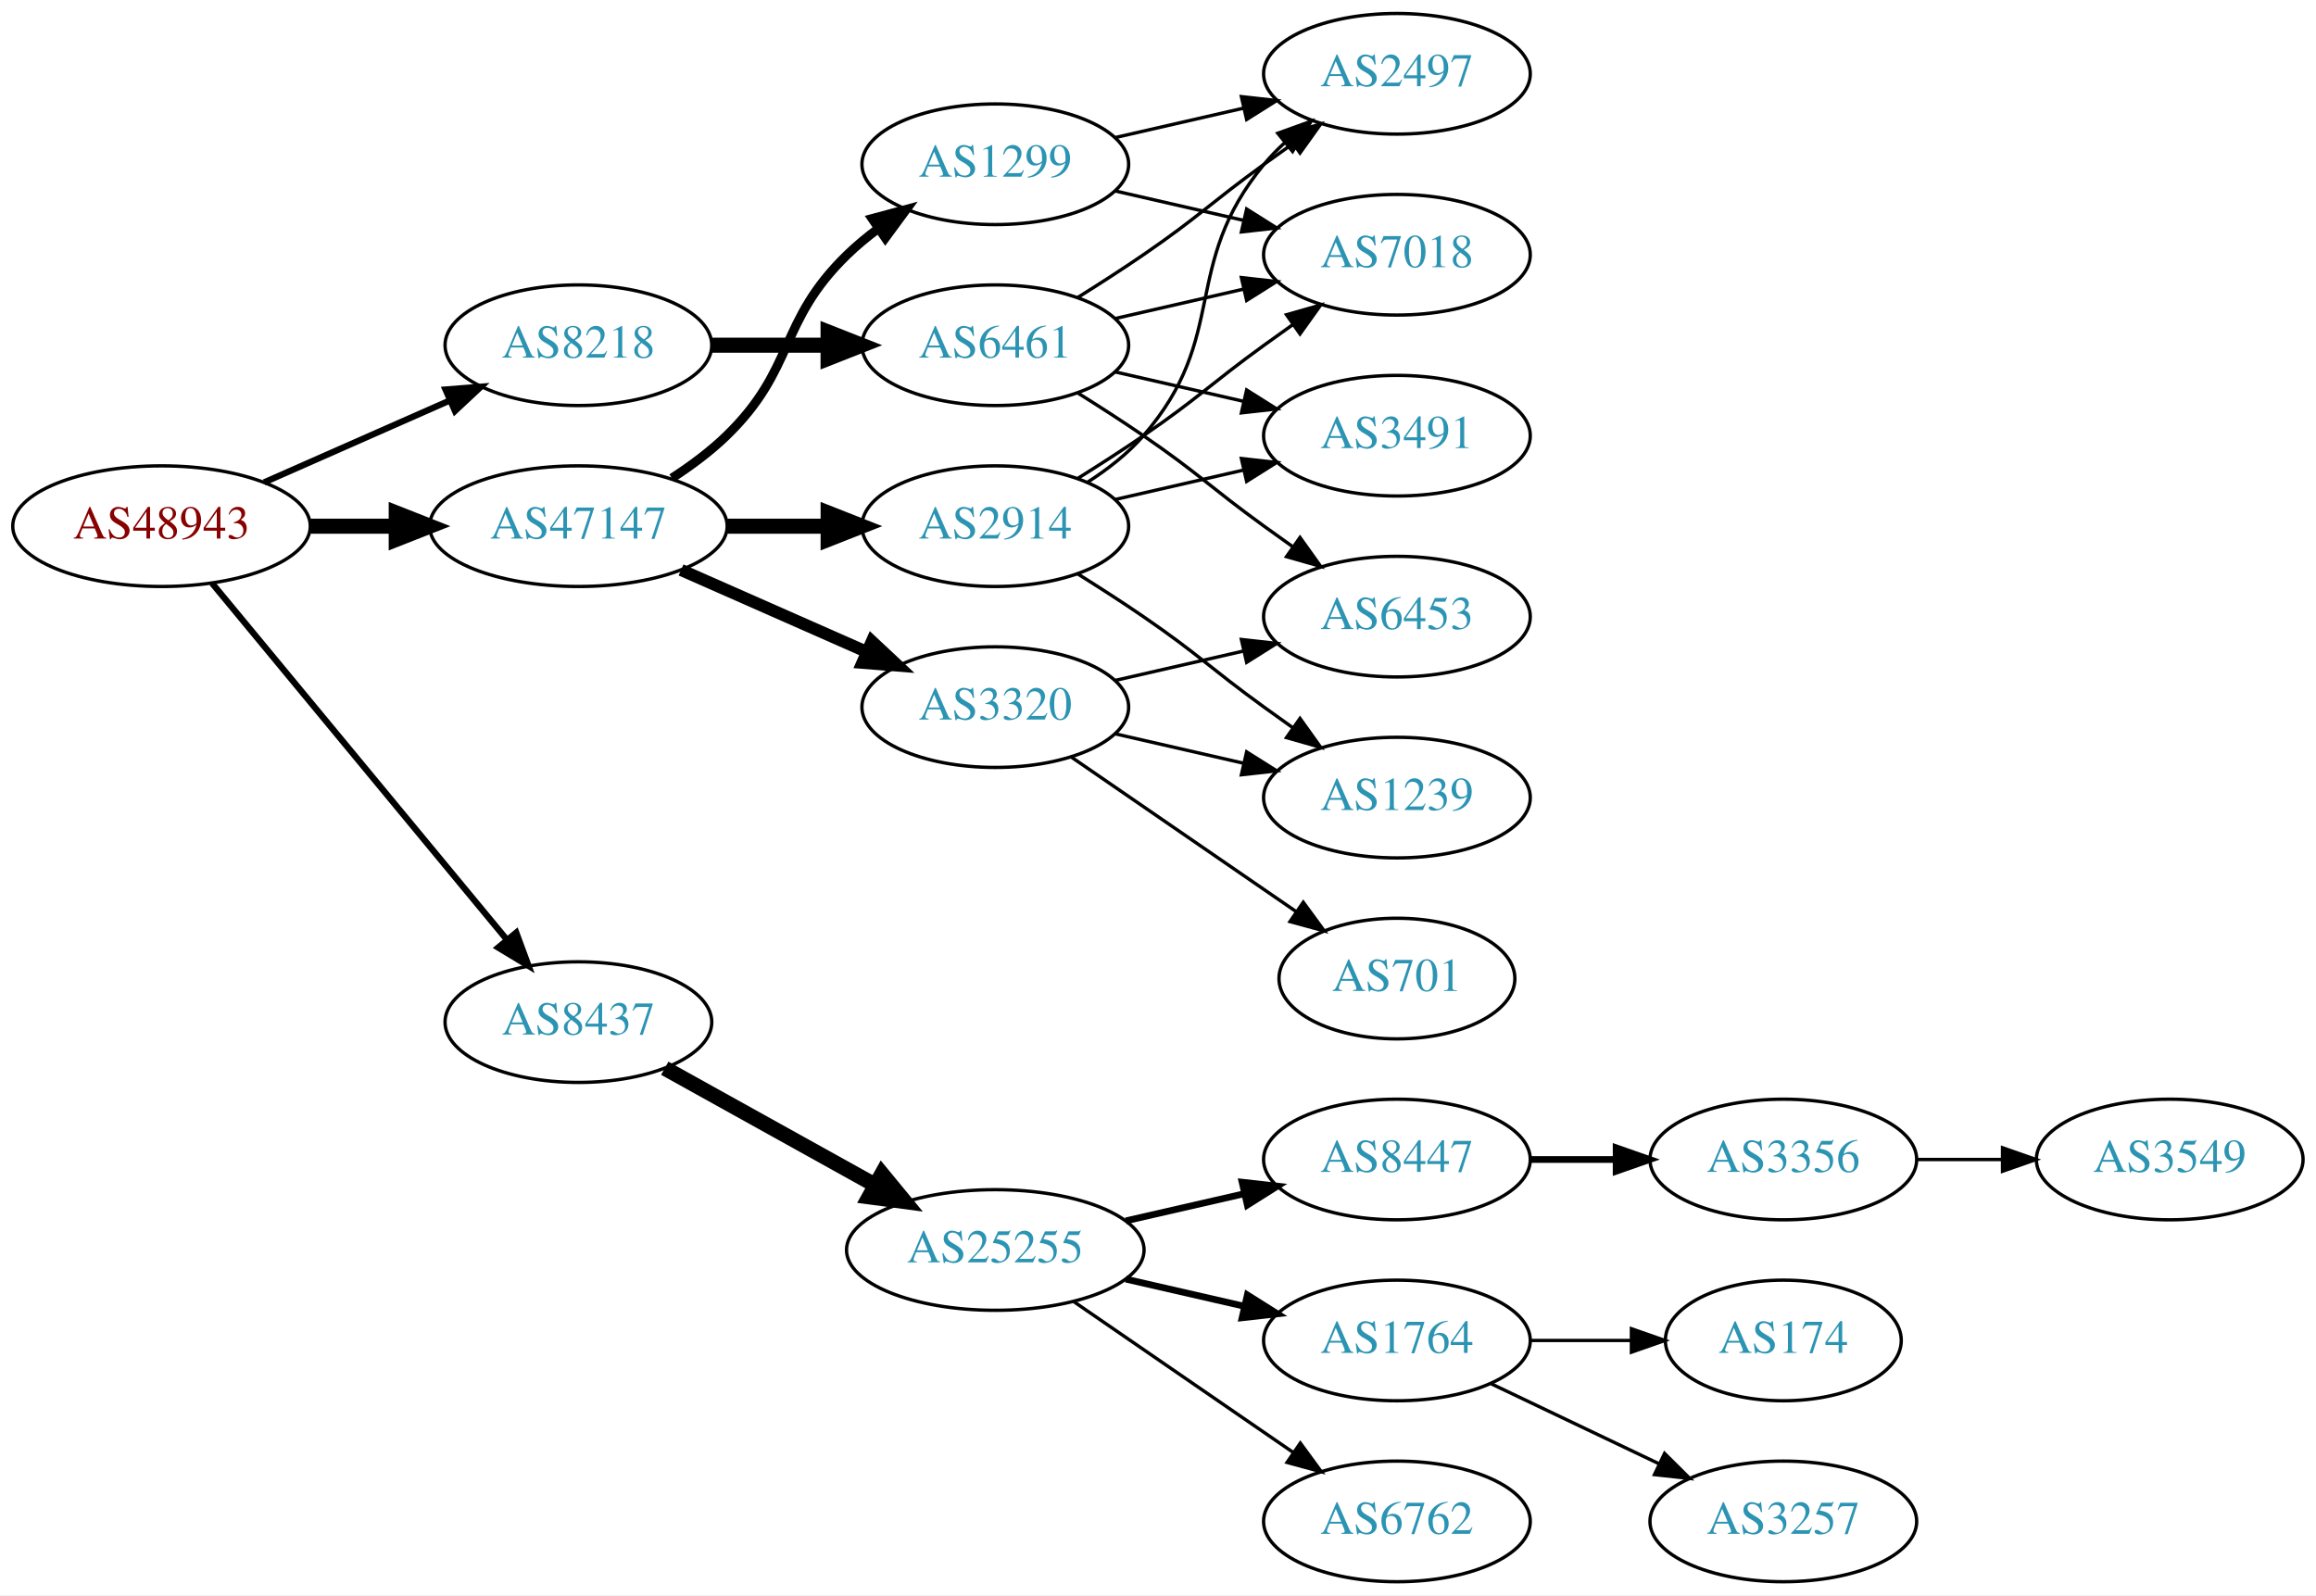
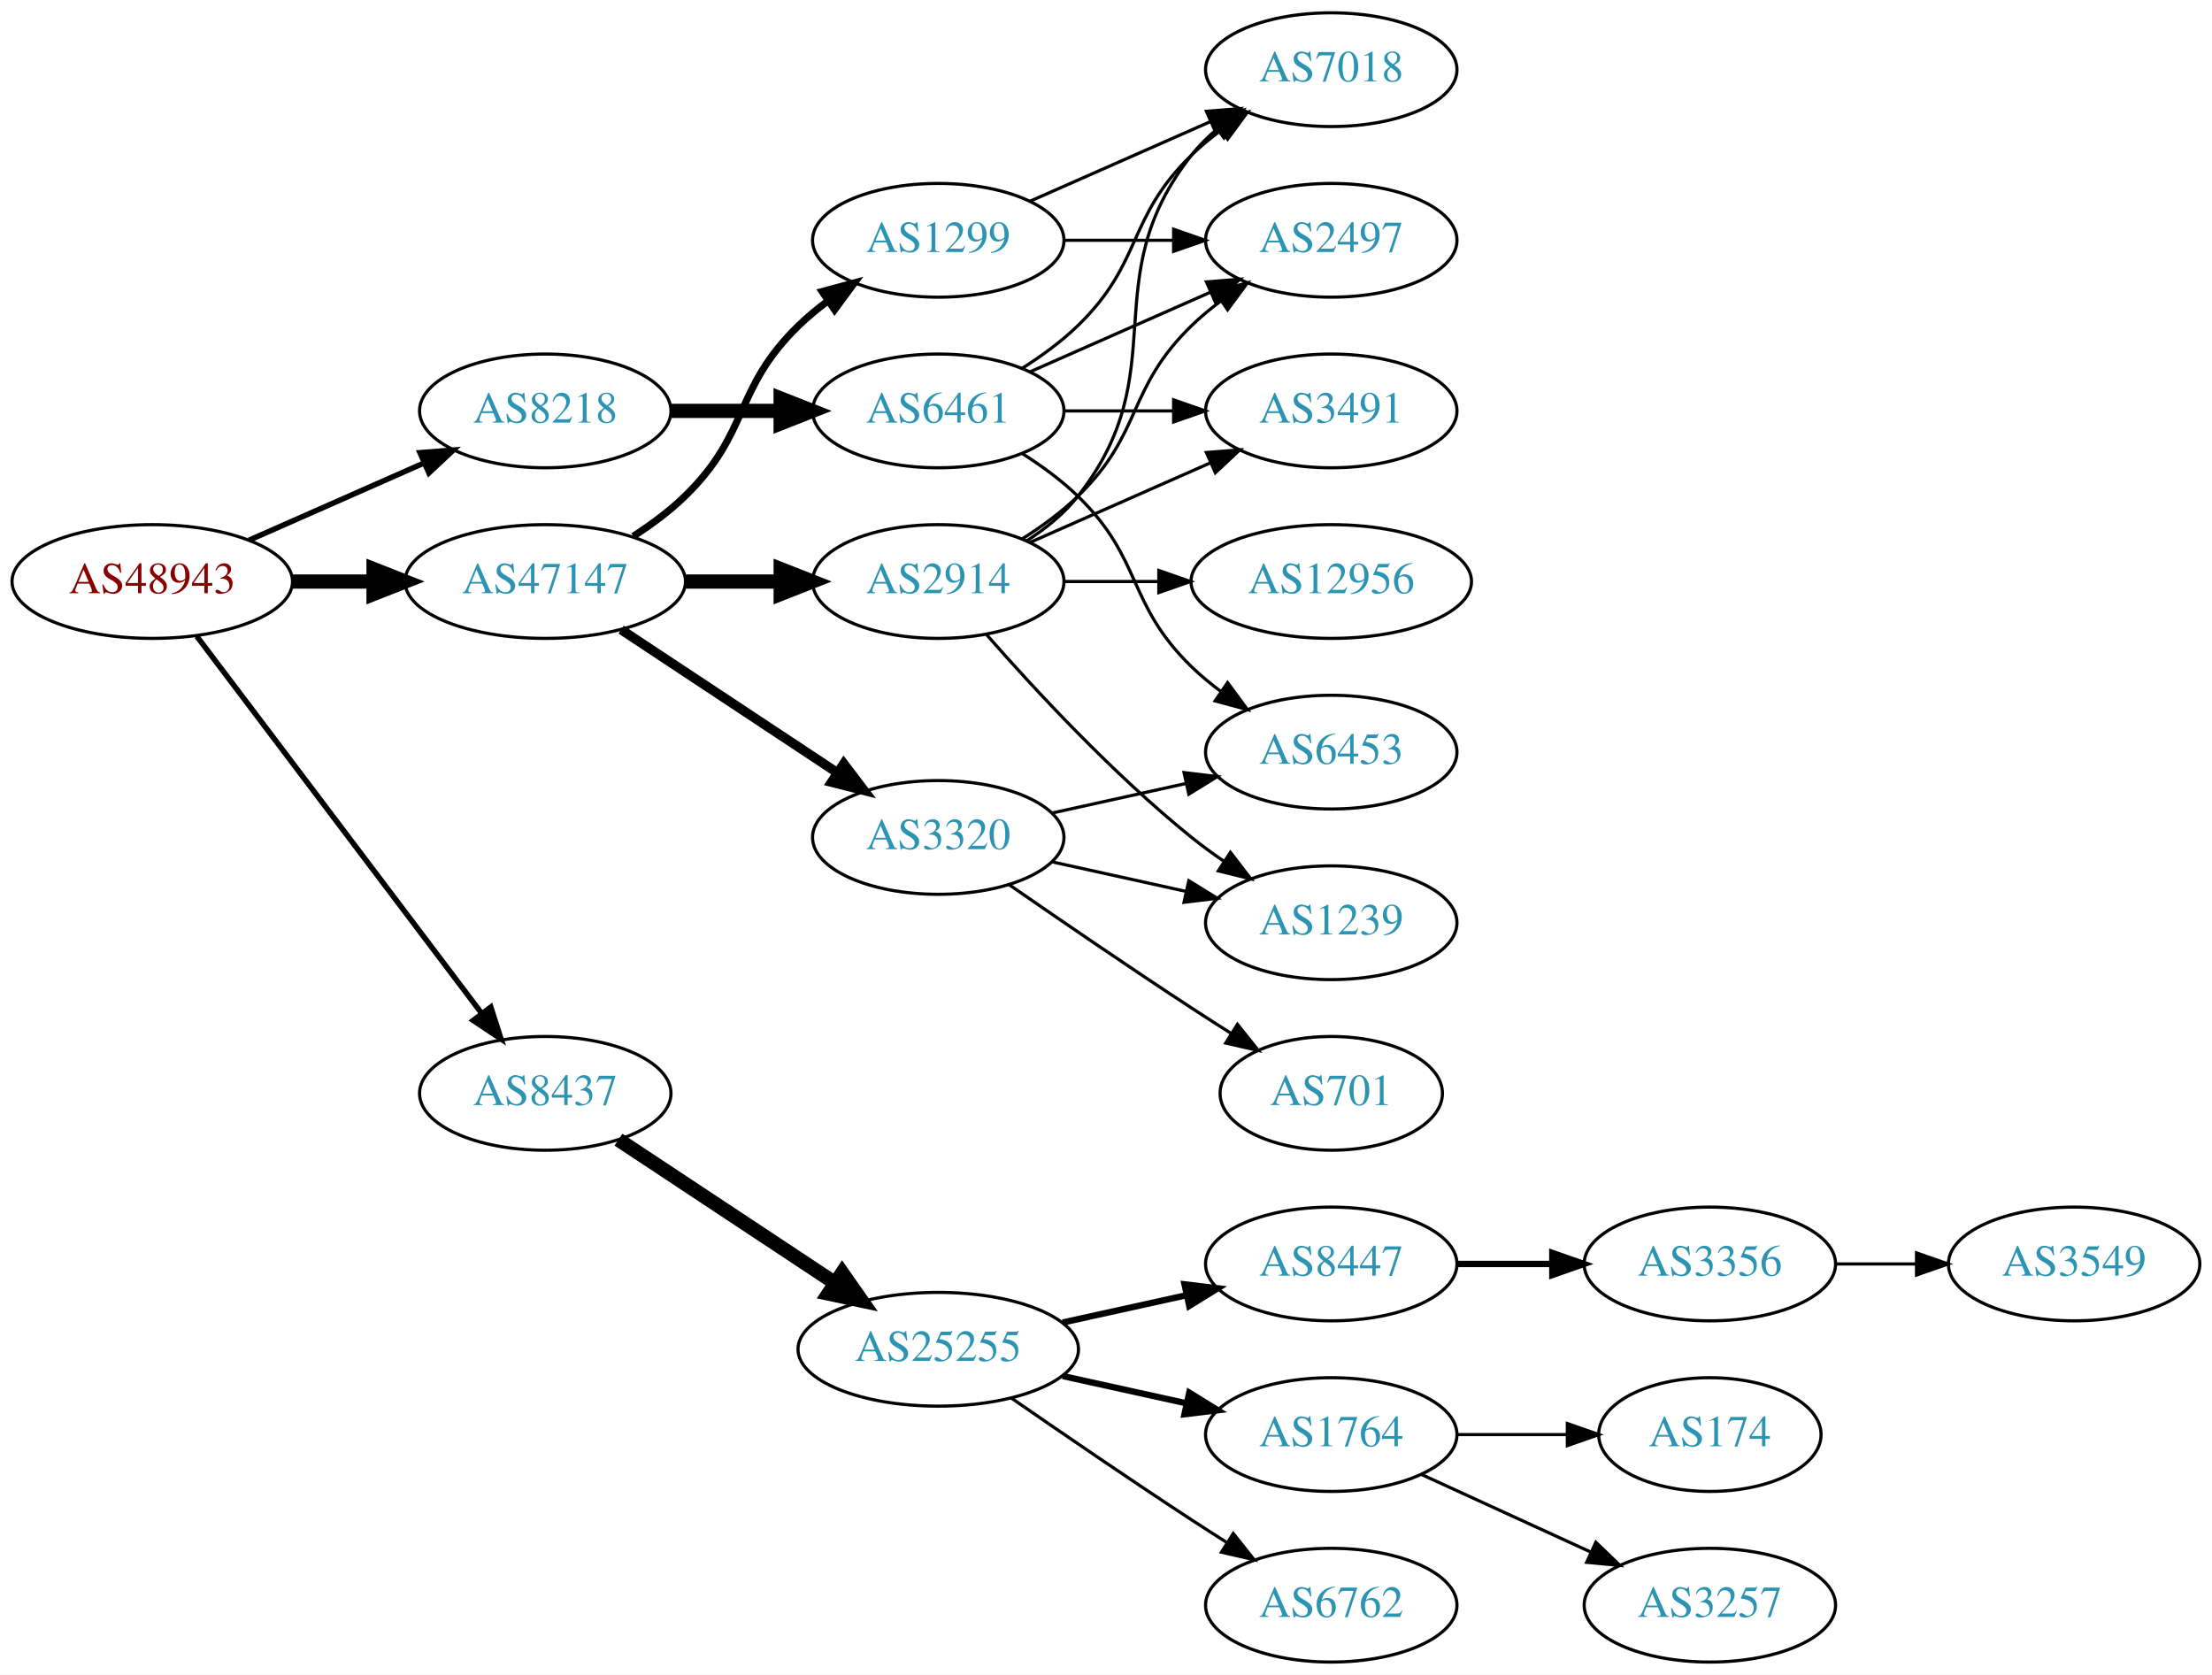
- <svg xmlns="http://www.w3.org/2000/svg" xmlns:xlink="http://www.w3.org/1999/xlink" width="691pt" height="476pt" viewBox="0.00 0.00 691.06 476.00">
-   <g id="graph0" class="graph" transform="scale(1 1) rotate(0) translate(4 472)">
-     <polygon fill="white" stroke="none" points="-4,4 -4,-472 687.055,-472 687.055,4 -4,4" />
+ <svg xmlns="http://www.w3.org/2000/svg" xmlns:xlink="http://www.w3.org/1999/xlink" width="700pt" height="530pt" viewBox="0.00 0.00 700.15 530.00">
+   <g id="graph0" class="graph" transform="scale(1 1) rotate(0) translate(4 526)">
+     <polygon fill="white" stroke="none" points="-4,4 -4,-526 696.155,-526 696.155,4 -4,4" />
    <g id="node1" class="node">
      <g id="a_node1">
        <a xlink:href="/asn/48943" xlink:title="AS48943 ~ KAPPER NETWORK-COMMUNICATIONS GmbH [AT]">
-           <ellipse fill="#ffffff" stroke="black" cx="44.196" cy="-315" rx="44.393" ry="18" />
-           <text text-anchor="middle" x="44.196" y="-311.3" font-family="Times,serif" font-size="14.00" fill="#880000">AS48943</text>
+           <ellipse fill="#ffffff" stroke="black" cx="44.196" cy="-342" rx="44.393" ry="18" />
+           <text text-anchor="middle" x="44.196" y="-338.3" font-family="Times,serif" font-size="14.00" fill="#880000">AS48943</text>
        </a>
      </g>
    </g>
    <g id="node2" class="node">
      <g id="a_node2">
        <a xlink:href="/asn/8218" xlink:title="AS8218 ~ legacy Neotelecoms [FR]">
-           <ellipse fill="#ffffff" stroke="black" cx="168.588" cy="-369" rx="39.794" ry="18" />
-           <text text-anchor="middle" x="168.588" y="-365.3" font-family="Times,serif" font-size="14.00" fill="#2c94b3">AS8218</text>
+           <ellipse fill="#ffffff" stroke="black" cx="168.588" cy="-396" rx="39.794" ry="18" />
+           <text text-anchor="middle" x="168.588" y="-392.3" font-family="Times,serif" font-size="14.00" fill="#2c94b3">AS8218</text>
        </a>
      </g>
    </g>
    <g id="edge1" class="edge">
-       <path fill="none" stroke="black" stroke-width="1.875" d="M74.824,-328.072C91.418,-335.393 112.278,-344.597 130.011,-352.421" />
-       <polygon fill="black" stroke="black" stroke-width="1.875" points="128.933,-355.77 139.495,-356.605 131.758,-349.366 128.933,-355.77" />
+       <path fill="none" stroke="black" stroke-width="1.731" d="M74.824,-355.072C91.418,-362.393 112.278,-371.597 130.011,-379.421" />
+       <polygon fill="black" stroke="black" stroke-width="1.731" points="128.933,-382.77 139.495,-383.605 131.758,-376.366 128.933,-382.77" />
    </g>
    <g id="node3" class="node">
      <g id="a_node3">
        <a xlink:href="/asn/8437" xlink:title="AS8437 ~ Hutchison Drei Austria GmbH [AT]">
-           <ellipse fill="#ffffff" stroke="black" cx="168.588" cy="-167" rx="39.794" ry="18" />
-           <text text-anchor="middle" x="168.588" y="-163.3" font-family="Times,serif" font-size="14.00" fill="#2c94b3">AS8437</text>
+           <ellipse fill="#ffffff" stroke="black" cx="168.588" cy="-180" rx="39.794" ry="18" />
+           <text text-anchor="middle" x="168.588" y="-176.3" font-family="Times,serif" font-size="14.00" fill="#2c94b3">AS8437</text>
        </a>
      </g>
    </g>
    <g id="edge2" class="edge">
-       <path fill="none" stroke="black" stroke-width="1.875" d="M59.236,-298.023C80.816,-271.927 122.247,-221.827 147.155,-191.708" />
-       <polygon fill="black" stroke="black" stroke-width="1.875" points="150.036,-193.716 153.712,-183.779 144.642,-189.255 150.036,-193.716" />
+       <path fill="none" stroke="black" stroke-width="1.731" d="M58.294,-324.663C79.919,-296.04 123.19,-238.767 148.312,-205.514" />
+       <polygon fill="black" stroke="black" stroke-width="1.731" points="151.349,-207.301 154.584,-197.212 145.764,-203.081 151.349,-207.301" />
    </g>
    <g id="node4" class="node">
      <g id="a_node4">
        <a xlink:href="/asn/47147" xlink:title="AS47147 ~ ANEXIA Internetdienstleistungs GmbH [AT]">
-           <ellipse fill="#ffffff" stroke="black" cx="168.588" cy="-315" rx="44.393" ry="18" />
-           <text text-anchor="middle" x="168.588" y="-311.3" font-family="Times,serif" font-size="14.00" fill="#2c94b3">AS47147</text>
+           <ellipse fill="#ffffff" stroke="black" cx="168.588" cy="-342" rx="44.393" ry="18" />
+           <text text-anchor="middle" x="168.588" y="-338.3" font-family="Times,serif" font-size="14.00" fill="#2c94b3">AS47147</text>
        </a>
      </g>
    </g>
    <g id="edge3" class="edge">
-       <path fill="none" stroke="black" stroke-width="4.5" d="M88.692,-315C96.898,-315 105.569,-315 114.041,-315" />
-       <polygon fill="black" stroke="black" stroke-width="4.5" points="114.233,-318.938 124.233,-315 114.233,-311.063 114.233,-318.938" />
+       <path fill="none" stroke="black" stroke-width="4.5" d="M88.692,-342C96.898,-342 105.569,-342 114.041,-342" />
+       <polygon fill="black" stroke="black" stroke-width="4.5" points="114.233,-345.938 124.233,-342 114.233,-338.063 114.233,-345.938" />
    </g>
    <g id="node5" class="node">
      <g id="a_node5">
        <a xlink:href="/asn/6461" xlink:title="AS6461 ~ Zayo Bandwidth [US]">
-           <ellipse fill="#ffffff" stroke="black" cx="292.98" cy="-369" rx="39.794" ry="18" />
-           <text text-anchor="middle" x="292.98" y="-365.3" font-family="Times,serif" font-size="14.00" fill="#2c94b3">AS6461</text>
+           <ellipse fill="#ffffff" stroke="black" cx="292.98" cy="-396" rx="39.794" ry="18" />
+           <text text-anchor="middle" x="292.98" y="-392.3" font-family="Times,serif" font-size="14.00" fill="#2c94b3">AS6461</text>
        </a>
      </g>
    </g>
    <g id="edge4" class="edge">
-       <path fill="none" stroke="black" stroke-width="4.5" d="M208.314,-369C219.252,-369 231.303,-369 242.769,-369" />
-       <polygon fill="black" stroke="black" stroke-width="4.5" points="243.087,-372.938 253.087,-369 243.087,-365.063 243.087,-372.938" />
+       <path fill="none" stroke="black" stroke-width="4.5" d="M208.314,-396C219.252,-396 231.303,-396 242.769,-396" />
+       <polygon fill="black" stroke="black" stroke-width="4.5" points="243.087,-399.938 253.087,-396 243.087,-392.063 243.087,-399.938" />
    </g>
    <g id="node10" class="node">
      <g id="a_node10">
        <a xlink:href="/asn/25255" xlink:title="AS25255 ~ ==&gt; TELE2 AUSTRIA &lt;== [AT]">
          <ellipse fill="#ffffff" stroke="black" cx="292.98" cy="-99" rx="44.393" ry="18" />
          <text text-anchor="middle" x="292.98" y="-95.3" font-family="Times,serif" font-size="14.00" fill="#2c94b3">AS25255</text>
        </a>
      </g>
    </g>
    <g id="edge9" class="edge">
-       <path fill="none" stroke="black" stroke-width="4.5" d="M194.356,-153.239C212.407,-143.21 237.106,-129.488 257.144,-118.355" />
-       <polygon fill="black" stroke="black" stroke-width="4.5" points="259.153,-121.743 265.982,-113.444 255.328,-114.859 259.153,-121.743" />
+       <path fill="none" stroke="black" stroke-width="4.5" d="M191.753,-165.332C210.885,-152.67 238.753,-134.226 260.249,-120" />
+       <polygon fill="black" stroke="black" stroke-width="4.5" points="262.566,-123.188 268.732,-114.386 258.22,-116.621 262.566,-123.188" />
    </g>
    <g id="node18" class="node">
      <g id="a_node18">
        <a xlink:href="/asn/2914" xlink:title="AS2914 ~ NTT America, Inc. [US]">
-           <ellipse fill="#ffffff" stroke="black" cx="292.98" cy="-315" rx="39.794" ry="18" />
-           <text text-anchor="middle" x="292.98" y="-311.3" font-family="Times,serif" font-size="14.00" fill="#2c94b3">AS2914</text>
+           <ellipse fill="#ffffff" stroke="black" cx="292.98" cy="-342" rx="39.794" ry="18" />
+           <text text-anchor="middle" x="292.98" y="-338.3" font-family="Times,serif" font-size="14.00" fill="#2c94b3">AS2914</text>
        </a>
      </g>
    </g>
    <g id="edge17" class="edge">
-       <path fill="none" stroke="black" stroke-width="4.5" d="M213.084,-315C222.773,-315 233.11,-315 243.002,-315" />
-       <polygon fill="black" stroke="black" stroke-width="4.5" points="243.105,-318.938 253.105,-315 243.105,-311.063 243.105,-318.938" />
+       <path fill="none" stroke="black" stroke-width="4.5" d="M213.084,-342C222.773,-342 233.11,-342 243.002,-342" />
+       <polygon fill="black" stroke="black" stroke-width="4.5" points="243.105,-345.938 253.105,-342 243.105,-338.063 243.105,-345.938" />
    </g>
    <g id="node19" class="node">
      <g id="a_node19">
        <a xlink:href="/asn/3320" xlink:title="AS3320 ~ DTAG [DE]">
          <ellipse fill="#ffffff" stroke="black" cx="292.98" cy="-261" rx="39.794" ry="18" />
          <text text-anchor="middle" x="292.98" y="-257.3" font-family="Times,serif" font-size="14.00" fill="#2c94b3">AS3320</text>
        </a>
      </g>
    </g>
    <g id="edge18" class="edge">
-       <path fill="none" stroke="black" stroke-width="3.6" d="M199.216,-301.928C215.81,-294.607 236.67,-285.403 254.403,-277.579" />
-       <polygon fill="black" stroke="black" stroke-width="3.6" points="256.151,-280.634 263.887,-273.395 253.325,-274.23 256.151,-280.634" />
+       <path fill="none" stroke="black" stroke-width="3" d="M192.609,-326.765C211.963,-313.956 239.798,-295.534 261.088,-281.445" />
+       <polygon fill="black" stroke="black" stroke-width="3" points="263.069,-284.331 269.476,-275.893 259.205,-278.494 263.069,-284.331" />
    </g>
    <g id="node20" class="node">
      <g id="a_node20">
        <a xlink:href="/asn/1299" xlink:title="AS1299 ~ Telia Carrier [EU]">
-           <ellipse fill="#ffffff" stroke="black" cx="292.98" cy="-423" rx="39.794" ry="18" />
-           <text text-anchor="middle" x="292.98" y="-419.3" font-family="Times,serif" font-size="14.00" fill="#2c94b3">AS1299</text>
+           <ellipse fill="#ffffff" stroke="black" cx="292.98" cy="-450" rx="39.794" ry="18" />
+           <text text-anchor="middle" x="292.98" y="-446.3" font-family="Times,serif" font-size="14.00" fill="#2c94b3">AS1299</text>
        </a>
      </g>
    </g>
    <g id="edge19" class="edge">
-       <path fill="none" stroke="black" stroke-width="2.7" d="M196.472,-329.329C202.196,-333.036 207.962,-337.318 212.784,-342 233.478,-362.094 228.091,-375.906 248.784,-396 251.629,-398.763 254.803,-401.386 258.103,-403.834" />
-       <polygon fill="black" stroke="black" stroke-width="2.7" points="256.22,-406.786 266.451,-409.538 260.169,-401.006 256.22,-406.786" />
+       <path fill="none" stroke="black" stroke-width="2.25" d="M196.472,-356.329C202.196,-360.036 207.962,-364.318 212.784,-369 233.478,-389.094 228.091,-402.906 248.784,-423 251.629,-425.763 254.803,-428.386 258.103,-430.834" />
+       <polygon fill="black" stroke="black" stroke-width="2.25" points="256.22,-433.786 266.451,-436.538 260.169,-428.006 256.22,-433.786" />
    </g>
    <g id="node6" class="node">
      <g id="a_node6">
        <a xlink:href="/asn/2497" xlink:title="AS2497 ~ Internet Initiative Japan Inc. [JP]">
-           <ellipse fill="#ffffff" stroke="black" cx="412.823" cy="-450" rx="39.794" ry="18" />
-           <text text-anchor="middle" x="412.823" y="-446.3" font-family="Times,serif" font-size="14.00" fill="#2c94b3">AS2497</text>
+           <ellipse fill="#ffffff" stroke="black" cx="417.373" cy="-450" rx="39.794" ry="18" />
+           <text text-anchor="middle" x="417.373" y="-446.3" font-family="Times,serif" font-size="14.00" fill="#2c94b3">AS2497</text>
        </a>
      </g>
    </g>
    <g id="edge5" class="edge">
-       <path fill="none" stroke="black" d="M317.529,-383.216C323.971,-387.24 330.904,-391.699 337.176,-396 353.671,-407.311 356.977,-411.271 373.176,-423 375.98,-425.029 378.911,-427.125 381.852,-429.21" />
-       <polygon fill="black" stroke="black" points="379.874,-432.097 390.066,-434.991 383.903,-426.373 379.874,-432.097" />
+       <path fill="none" stroke="black" d="M322.06,-408.389C339.008,-415.866 360.805,-425.483 379.174,-433.588" />
+       <polygon fill="black" stroke="black" points="377.862,-436.834 388.424,-437.669 380.688,-430.43 377.862,-436.834" />
    </g>
    <g id="node7" class="node">
      <g id="a_node7">
        <a xlink:href="/asn/3491" xlink:title="AS3491 ~ PCCW Global, Inc. [US]">
-           <ellipse fill="#ffffff" stroke="black" cx="412.823" cy="-342" rx="39.794" ry="18" />
-           <text text-anchor="middle" x="412.823" y="-338.3" font-family="Times,serif" font-size="14.00" fill="#2c94b3">AS3491</text>
+           <ellipse fill="#ffffff" stroke="black" cx="417.373" cy="-396" rx="39.794" ry="18" />
+           <text text-anchor="middle" x="417.373" y="-392.3" font-family="Times,serif" font-size="14.00" fill="#2c94b3">AS3491</text>
        </a>
      </g>
    </g>
    <g id="edge6" class="edge">
-       <path fill="none" stroke="black" d="M328.7,-361.045C340.7,-358.296 354.32,-355.175 367.013,-352.267" />
-       <polygon fill="black" stroke="black" points="367.979,-355.636 376.945,-349.991 366.415,-348.813 367.979,-355.636" />
+       <path fill="none" stroke="black" d="M332.706,-396C343.644,-396 355.695,-396 367.161,-396" />
+       <polygon fill="black" stroke="black" points="367.479,-399.5 377.479,-396 367.479,-392.5 367.479,-399.5" />
    </g>
    <g id="node8" class="node">
      <g id="a_node8">
        <a xlink:href="/asn/6453" xlink:title="AS6453 ~ TATA COMMUNICATIONS (AMERICA) INC [US]">
-           <ellipse fill="#ffffff" stroke="black" cx="412.823" cy="-288" rx="39.794" ry="18" />
-           <text text-anchor="middle" x="412.823" y="-284.3" font-family="Times,serif" font-size="14.00" fill="#2c94b3">AS6453</text>
+           <ellipse fill="#ffffff" stroke="black" cx="417.373" cy="-288" rx="39.794" ry="18" />
+           <text text-anchor="middle" x="417.373" y="-284.3" font-family="Times,serif" font-size="14.00" fill="#2c94b3">AS6453</text>
        </a>
      </g>
    </g>
    <g id="edge7" class="edge">
-       <path fill="none" stroke="black" d="M317.529,-354.784C323.971,-350.76 330.904,-346.301 337.176,-342 353.671,-330.689 356.977,-326.729 373.176,-315 375.98,-312.971 378.911,-310.875 381.852,-308.79" />
-       <polygon fill="black" stroke="black" points="383.903,-311.627 390.066,-303.009 379.874,-305.903 383.903,-311.627" />
+       <path fill="none" stroke="black" d="M319.509,-382.538C325.672,-378.638 331.974,-374.052 337.176,-369 357.87,-348.906 352.483,-335.094 373.176,-315 376.022,-312.237 379.195,-309.614 382.496,-307.166" />
+       <polygon fill="black" stroke="black" points="384.561,-309.994 390.843,-301.462 380.612,-304.214 384.561,-309.994" />
    </g>
    <g id="node9" class="node">
      <g id="a_node9">
        <a xlink:href="/asn/7018" xlink:title="AS7018 ~ AT&amp;T Services, Inc. [US]">
-           <ellipse fill="#ffffff" stroke="black" cx="412.823" cy="-396" rx="39.794" ry="18" />
-           <text text-anchor="middle" x="412.823" y="-392.3" font-family="Times,serif" font-size="14.00" fill="#2c94b3">AS7018</text>
+           <ellipse fill="#ffffff" stroke="black" cx="417.373" cy="-504" rx="39.794" ry="18" />
+           <text text-anchor="middle" x="417.373" y="-500.3" font-family="Times,serif" font-size="14.00" fill="#2c94b3">AS7018</text>
        </a>
      </g>
    </g>
    <g id="edge8" class="edge">
-       <path fill="none" stroke="black" d="M328.7,-376.955C340.7,-379.704 354.32,-382.825 367.013,-385.733" />
-       <polygon fill="black" stroke="black" points="366.415,-389.187 376.945,-388.009 367.979,-382.364 366.415,-389.187" />
+       <path fill="none" stroke="black" d="M319.509,-409.462C325.672,-413.362 331.974,-417.948 337.176,-423 357.87,-443.094 352.483,-456.906 373.176,-477 376.022,-479.763 379.195,-482.386 382.496,-484.834" />
+       <polygon fill="black" stroke="black" points="380.612,-487.786 390.843,-490.538 384.561,-482.006 380.612,-487.786" />
    </g>
    <g id="node11" class="node">
      <g id="a_node11">
        <a xlink:href="/asn/8447" xlink:title="AS8447 ~ A1 Telekom Austria AG [AT]">
-           <ellipse fill="#ffffff" stroke="black" cx="412.823" cy="-126" rx="39.794" ry="18" />
-           <text text-anchor="middle" x="412.823" y="-122.3" font-family="Times,serif" font-size="14.00" fill="#2c94b3">AS8447</text>
+           <ellipse fill="#ffffff" stroke="black" cx="417.373" cy="-126" rx="39.794" ry="18" />
+           <text text-anchor="middle" x="417.373" y="-122.3" font-family="Times,serif" font-size="14.00" fill="#2c94b3">AS8447</text>
        </a>
      </g>
    </g>
    <g id="edge10" class="edge">
-       <path fill="none" stroke="black" stroke-width="2" d="M331.915,-107.692C343.156,-110.267 355.568,-113.111 367.192,-115.774" />
-       <polygon fill="black" stroke="black" stroke-width="2" points="366.624,-119.235 377.153,-118.057 368.188,-112.412 366.624,-119.235" />
+       <path fill="none" stroke="black" stroke-width="2" d="M332.37,-107.469C344.761,-110.202 358.608,-113.257 371.429,-116.085" />
+       <polygon fill="black" stroke="black" stroke-width="2" points="370.924,-119.558 381.443,-118.295 372.432,-112.722 370.924,-119.558" />
    </g>
    <g id="node12" class="node">
      <g id="a_node12">
        <a xlink:href="/asn/1764" xlink:title="AS1764 ~ NEXTLAYER-AS [AT]">
-           <ellipse fill="#ffffff" stroke="black" cx="412.823" cy="-72" rx="39.794" ry="18" />
-           <text text-anchor="middle" x="412.823" y="-68.3" font-family="Times,serif" font-size="14.00" fill="#2c94b3">AS1764</text>
+           <ellipse fill="#ffffff" stroke="black" cx="417.373" cy="-72" rx="39.794" ry="18" />
+           <text text-anchor="middle" x="417.373" y="-68.3" font-family="Times,serif" font-size="14.00" fill="#2c94b3">AS1764</text>
        </a>
      </g>
    </g>
    <g id="edge11" class="edge">
-       <path fill="none" stroke="black" stroke-width="2" d="M331.915,-90.308C343.156,-87.733 355.568,-84.889 367.192,-82.226" />
-       <polygon fill="black" stroke="black" stroke-width="2" points="368.188,-85.588 377.153,-79.944 366.624,-78.765 368.188,-85.588" />
+       <path fill="none" stroke="black" stroke-width="2" d="M332.37,-90.531C344.761,-87.798 358.608,-84.743 371.429,-81.915" />
+       <polygon fill="black" stroke="black" stroke-width="2" points="372.432,-85.278 381.443,-79.706 370.924,-78.442 372.432,-85.278" />
    </g>
    <g id="node13" class="node">
      <g id="a_node13">
        <a xlink:href="/asn/6762" xlink:title="AS6762 ~ TELECOM ITALIA SPARKLE S.p.A. [IT]">
-           <ellipse fill="#ffffff" stroke="black" cx="412.823" cy="-18" rx="39.794" ry="18" />
-           <text text-anchor="middle" x="412.823" y="-14.3" font-family="Times,serif" font-size="14.00" fill="#2c94b3">AS6762</text>
+           <ellipse fill="#ffffff" stroke="black" cx="417.373" cy="-18" rx="39.794" ry="18" />
+           <text text-anchor="middle" x="417.373" y="-14.3" font-family="Times,serif" font-size="14.00" fill="#2c94b3">AS6762</text>
        </a>
      </g>
    </g>
    <g id="edge12" class="edge">
-       <path fill="none" stroke="black" d="M316.423,-83.574C335.004,-70.802 361.565,-52.545 381.945,-38.537" />
-       <polygon fill="black" stroke="black" points="384.001,-41.371 390.259,-32.822 380.036,-35.602 384.001,-41.371" />
+       <path fill="none" stroke="black" d="M316.011,-83.633C331.813,-72.695 353.67,-57.739 373.176,-45 376.758,-42.661 380.529,-40.241 384.289,-37.856" />
+       <polygon fill="black" stroke="black" points="386.352,-40.693 392.95,-32.404 382.623,-34.769 386.352,-40.693" />
    </g>
    <g id="node14" class="node">
      <g id="a_node14">
        <a xlink:href="/asn/3356" xlink:title="AS3356 ~ Level 3 Parent, LLC [US]">
-           <ellipse fill="#ffffff" stroke="black" cx="528.116" cy="-126" rx="39.794" ry="18" />
-           <text text-anchor="middle" x="528.116" y="-122.3" font-family="Times,serif" font-size="14.00" fill="#2c94b3">AS3356</text>
+           <ellipse fill="#ffffff" stroke="black" cx="537.215" cy="-126" rx="39.794" ry="18" />
+           <text text-anchor="middle" x="537.215" y="-122.3" font-family="Times,serif" font-size="14.00" fill="#2c94b3">AS3356</text>
        </a>
      </g>
    </g>
    <g id="edge13" class="edge">
-       <path fill="none" stroke="black" stroke-width="2" d="M452.495,-126C460.698,-126 469.462,-126 477.994,-126" />
-       <polygon fill="black" stroke="black" stroke-width="2" points="478.233,-129.5 488.233,-126 478.233,-122.5 478.233,-129.5" />
+       <path fill="none" stroke="black" stroke-width="2" d="M457.285,-126C466.839,-126 477.188,-126 487.151,-126" />
+       <polygon fill="black" stroke="black" stroke-width="2" points="487.343,-129.5 497.343,-126 487.343,-122.5 487.343,-129.5" />
    </g>
    <g id="node16" class="node">
      <g id="a_node16">
-         <a xlink:href="/asn/3257" xlink:title="AS3257 ~ GTT [DE]">
-           <ellipse fill="#ffffff" stroke="black" cx="528.116" cy="-18" rx="39.794" ry="18" />
-           <text text-anchor="middle" x="528.116" y="-14.3" font-family="Times,serif" font-size="14.00" fill="#2c94b3">AS3257</text>
+         <a xlink:href="/asn/174" xlink:title="AS174 ~ Cogent Communications [US]">
+           <ellipse fill="#ffffff" stroke="black" cx="537.215" cy="-72" rx="35.194" ry="18" />
+           <text text-anchor="middle" x="537.215" y="-68.3" font-family="Times,serif" font-size="14.00" fill="#2c94b3">AS174</text>
        </a>
      </g>
    </g>
    <g id="edge15" class="edge">
-       <path fill="none" stroke="black" d="M440.959,-59.066C455.953,-51.919 474.774,-42.948 490.998,-35.215" />
-       <polygon fill="black" stroke="black" points="492.68,-38.291 500.201,-30.829 489.668,-31.972 492.68,-38.291" />
+       <path fill="none" stroke="black" d="M457.285,-72C468.372,-72 480.531,-72 491.914,-72" />
+       <polygon fill="black" stroke="black" points="492.096,-75.5 502.096,-72 492.096,-68.5 492.096,-75.5" />
    </g>
    <g id="node17" class="node">
      <g id="a_node17">
-         <a xlink:href="/asn/174" xlink:title="AS174 ~ Cogent Communications [US]">
-           <ellipse fill="#ffffff" stroke="black" cx="528.116" cy="-72" rx="35.194" ry="18" />
-           <text text-anchor="middle" x="528.116" y="-68.3" font-family="Times,serif" font-size="14.00" fill="#2c94b3">AS174</text>
+         <a xlink:href="/asn/3257" xlink:title="AS3257 ~ GTT [DE]">
+           <ellipse fill="#ffffff" stroke="black" cx="537.215" cy="-18" rx="39.794" ry="18" />
+           <text text-anchor="middle" x="537.215" y="-14.3" font-family="Times,serif" font-size="14.00" fill="#2c94b3">AS3257</text>
        </a>
      </g>
    </g>
    <g id="edge16" class="edge">
-       <path fill="none" stroke="black" d="M452.495,-72C462.201,-72 472.691,-72 482.654,-72" />
-       <polygon fill="black" stroke="black" points="482.79,-75.5 492.79,-72 482.79,-68.5 482.79,-75.5" />
+       <path fill="none" stroke="black" d="M446.001,-59.339C461.958,-52.027 482.229,-42.739 499.512,-34.819" />
+       <polygon fill="black" stroke="black" points="501.126,-37.929 508.759,-30.581 498.21,-31.565 501.126,-37.929" />
    </g>
    <g id="node15" class="node">
      <g id="a_node15">
        <a xlink:href="/asn/3549" xlink:title="AS3549 ~ Level 3 Parent, LLC [US]">
-           <ellipse fill="#ffffff" stroke="black" cx="643.409" cy="-126" rx="39.794" ry="18" />
-           <text text-anchor="middle" x="643.409" y="-122.3" font-family="Times,serif" font-size="14.00" fill="#2c94b3">AS3549</text>
+           <ellipse fill="#ffffff" stroke="black" cx="652.508" cy="-126" rx="39.794" ry="18" />
+           <text text-anchor="middle" x="652.508" y="-122.3" font-family="Times,serif" font-size="14.00" fill="#2c94b3">AS3549</text>
        </a>
      </g>
    </g>
    <g id="edge14" class="edge">
-       <path fill="none" stroke="black" d="M567.788,-126C575.991,-126 584.755,-126 593.287,-126" />
-       <polygon fill="black" stroke="black" points="593.526,-129.5 603.526,-126 593.526,-122.5 593.526,-129.5" />
-     </g>
-     <g id="edge26" class="edge">
-       <path fill="none" stroke="black" d="M320.579,-328.164C326.579,-332.019 332.537,-336.659 337.176,-342 363.01,-371.742 348.112,-392.606 373.176,-423 375.032,-425.25 377.119,-427.396 379.338,-429.424" />
-       <polygon fill="black" stroke="black" points="377.273,-432.256 387.242,-435.844 381.686,-426.823 377.273,-432.256" />
-     </g>
-     <g id="edge23" class="edge">
-       <path fill="none" stroke="black" d="M328.7,-322.955C340.7,-325.704 354.32,-328.825 367.013,-331.733" />
-       <polygon fill="black" stroke="black" points="366.415,-335.187 376.945,-334.009 367.979,-328.364 366.415,-335.187" />
+       <path fill="none" stroke="black" d="M576.887,-126C585.09,-126 593.854,-126 602.386,-126" />
+       <polygon fill="black" stroke="black" points="602.626,-129.5 612.626,-126 602.626,-122.5 602.626,-129.5" />
    </g>
    <g id="edge24" class="edge">
-       <path fill="none" stroke="black" d="M317.529,-329.216C323.971,-333.24 330.904,-337.699 337.176,-342 353.671,-353.311 356.977,-357.271 373.176,-369 375.98,-371.029 378.911,-373.125 381.852,-375.21" />
-       <polygon fill="black" stroke="black" points="379.874,-378.097 390.066,-380.991 383.903,-372.373 379.874,-378.097" />
+       <path fill="none" stroke="black" d="M319.509,-355.462C325.672,-359.362 331.974,-363.948 337.176,-369 357.87,-389.094 352.483,-402.906 373.176,-423 376.022,-425.763 379.195,-428.386 382.496,-430.834" />
+       <polygon fill="black" stroke="black" points="380.612,-433.786 390.843,-436.538 384.561,-428.006 380.612,-433.786" />
+     </g>
+     <g id="edge20" class="edge">
+       <path fill="none" stroke="black" d="M322.06,-354.389C339.008,-361.866 360.805,-371.483 379.174,-379.588" />
+       <polygon fill="black" stroke="black" points="377.862,-382.834 388.424,-383.669 380.688,-376.43 377.862,-382.834" />
+     </g>
+     <g id="edge22" class="edge">
+       <path fill="none" stroke="black" d="M320.952,-354.855C326.94,-358.72 332.8,-363.441 337.176,-369 368.475,-408.754 341.878,-437.246 373.176,-477 375.502,-479.953 378.245,-482.67 381.204,-485.147" />
+       <polygon fill="black" stroke="black" points="379.264,-488.064 389.401,-491.145 383.397,-482.415 379.264,-488.064" />
    </g>
    <g id="node21" class="node">
      <g id="a_node21">
-         <a xlink:href="/asn/1239" xlink:title="AS1239 ~ Sprint [US]">
-           <ellipse fill="#ffffff" stroke="black" cx="412.823" cy="-234" rx="39.794" ry="18" />
-           <text text-anchor="middle" x="412.823" y="-230.3" font-family="Times,serif" font-size="14.00" fill="#2c94b3">AS1239</text>
-         </a>
-       </g>
-     </g>
-     <g id="edge25" class="edge">
-       <path fill="none" stroke="black" d="M317.529,-300.784C323.971,-296.76 330.904,-292.301 337.176,-288 353.671,-276.689 356.977,-272.729 373.176,-261 375.98,-258.971 378.911,-256.875 381.852,-254.79" />
-       <polygon fill="black" stroke="black" points="383.903,-257.627 390.066,-249.009 379.874,-251.903 383.903,-257.627" />
-     </g>
-     <g id="edge20" class="edge">
-       <path fill="none" stroke="black" d="M328.7,-268.955C340.7,-271.704 354.32,-274.825 367.013,-277.733" />
-       <polygon fill="black" stroke="black" points="366.415,-281.187 376.945,-280.009 367.979,-274.364 366.415,-281.187" />
+         <a xlink:href="/asn/12956" xlink:title="AS12956 ~ TELXIUS [ES]">
+           <ellipse fill="#ffffff" stroke="black" cx="417.373" cy="-342" rx="44.393" ry="18" />
+           <text text-anchor="middle" x="417.373" y="-338.3" font-family="Times,serif" font-size="14.00" fill="#2c94b3">AS12956</text>
+         </a>
+       </g>
    </g>
    <g id="edge21" class="edge">
-       <path fill="none" stroke="black" d="M328.7,-253.045C340.7,-250.296 354.32,-247.175 367.013,-244.267" />
-       <polygon fill="black" stroke="black" points="367.979,-247.636 376.945,-241.991 366.415,-240.813 367.979,-247.636" />
+       <path fill="none" stroke="black" d="M332.706,-342C342.166,-342 352.458,-342 362.484,-342" />
+       <polygon fill="black" stroke="black" points="362.791,-345.5 372.791,-342 362.791,-338.5 362.791,-345.5" />
    </g>
    <g id="node22" class="node">
      <g id="a_node22">
+         <a xlink:href="/asn/1239" xlink:title="AS1239 ~ Sprint [US]">
+           <ellipse fill="#ffffff" stroke="black" cx="417.373" cy="-234" rx="39.794" ry="18" />
+           <text text-anchor="middle" x="417.373" y="-230.3" font-family="Times,serif" font-size="14.00" fill="#2c94b3">AS1239</text>
+         </a>
+       </g>
+     </g>
+     <g id="edge23" class="edge">
+       <path fill="none" stroke="black" d="M308.133,-325.337C323.234,-308.106 348.355,-280.976 373.176,-261 376.432,-258.38 379.957,-255.808 383.542,-253.354" />
+       <polygon fill="black" stroke="black" points="385.46,-256.281 391.914,-247.879 381.629,-250.423 385.46,-256.281" />
+     </g>
+     <g id="edge25" class="edge">
+       <path fill="none" stroke="black" d="M329.053,-268.737C342.24,-271.646 357.42,-274.995 371.386,-278.076" />
+       <polygon fill="black" stroke="black" points="370.776,-281.525 381.295,-280.262 372.284,-274.69 370.776,-281.525" />
+     </g>
+     <g id="edge26" class="edge">
+       <path fill="none" stroke="black" d="M329.053,-253.263C342.24,-250.354 357.42,-247.005 371.386,-243.924" />
+       <polygon fill="black" stroke="black" points="372.284,-247.31 381.295,-241.738 370.776,-240.475 372.284,-247.31" />
+     </g>
+     <g id="node23" class="node">
+       <g id="a_node23">
        <a xlink:href="/asn/701" xlink:title="AS701 ~ UUNET [US]">
-           <ellipse fill="#ffffff" stroke="black" cx="412.823" cy="-180" rx="35.194" ry="18" />
-           <text text-anchor="middle" x="412.823" y="-176.3" font-family="Times,serif" font-size="14.00" fill="#2c94b3">AS701</text>
-         </a>
-       </g>
-     </g>
-     <g id="edge22" class="edge">
-       <path fill="none" stroke="black" d="M315.595,-246.143C334.432,-233.195 361.912,-214.307 382.687,-200.027" />
-       <polygon fill="black" stroke="black" points="384.878,-202.768 391.136,-194.219 380.913,-196.999 384.878,-202.768" />
+           <ellipse fill="#ffffff" stroke="black" cx="417.373" cy="-180" rx="35.194" ry="18" />
+           <text text-anchor="middle" x="417.373" y="-176.3" font-family="Times,serif" font-size="14.00" fill="#2c94b3">AS701</text>
+         </a>
+       </g>
    </g>
    <g id="edge27" class="edge">
-       <path fill="none" stroke="black" d="M328.7,-430.955C340.7,-433.704 354.32,-436.825 367.013,-439.733" />
-       <polygon fill="black" stroke="black" points="366.415,-443.187 376.945,-442.009 367.979,-436.364 366.415,-443.187" />
+       <path fill="none" stroke="black" d="M315.337,-246.099C331.188,-235.123 353.391,-219.921 373.176,-207 377.221,-204.358 381.507,-201.615 385.746,-198.933" />
+       <polygon fill="black" stroke="black" points="387.683,-201.85 394.29,-193.568 383.96,-195.921 387.683,-201.85" />
    </g>
    <g id="edge28" class="edge">
-       <path fill="none" stroke="black" d="M328.7,-415.045C340.7,-412.296 354.32,-409.175 367.013,-406.267" />
-       <polygon fill="black" stroke="black" points="367.979,-409.636 376.945,-403.991 366.415,-402.813 367.979,-409.636" />
+       <path fill="none" stroke="black" d="M332.706,-450C343.644,-450 355.695,-450 367.161,-450" />
+       <polygon fill="black" stroke="black" points="367.479,-453.5 377.479,-450 367.479,-446.5 367.479,-453.5" />
+     </g>
+     <g id="edge29" class="edge">
+       <path fill="none" stroke="black" d="M322.06,-462.389C339.008,-469.866 360.805,-479.483 379.174,-487.588" />
+       <polygon fill="black" stroke="black" points="377.862,-490.834 388.424,-491.669 380.688,-484.43 377.862,-490.834" />
    </g>
  </g>
</svg>
